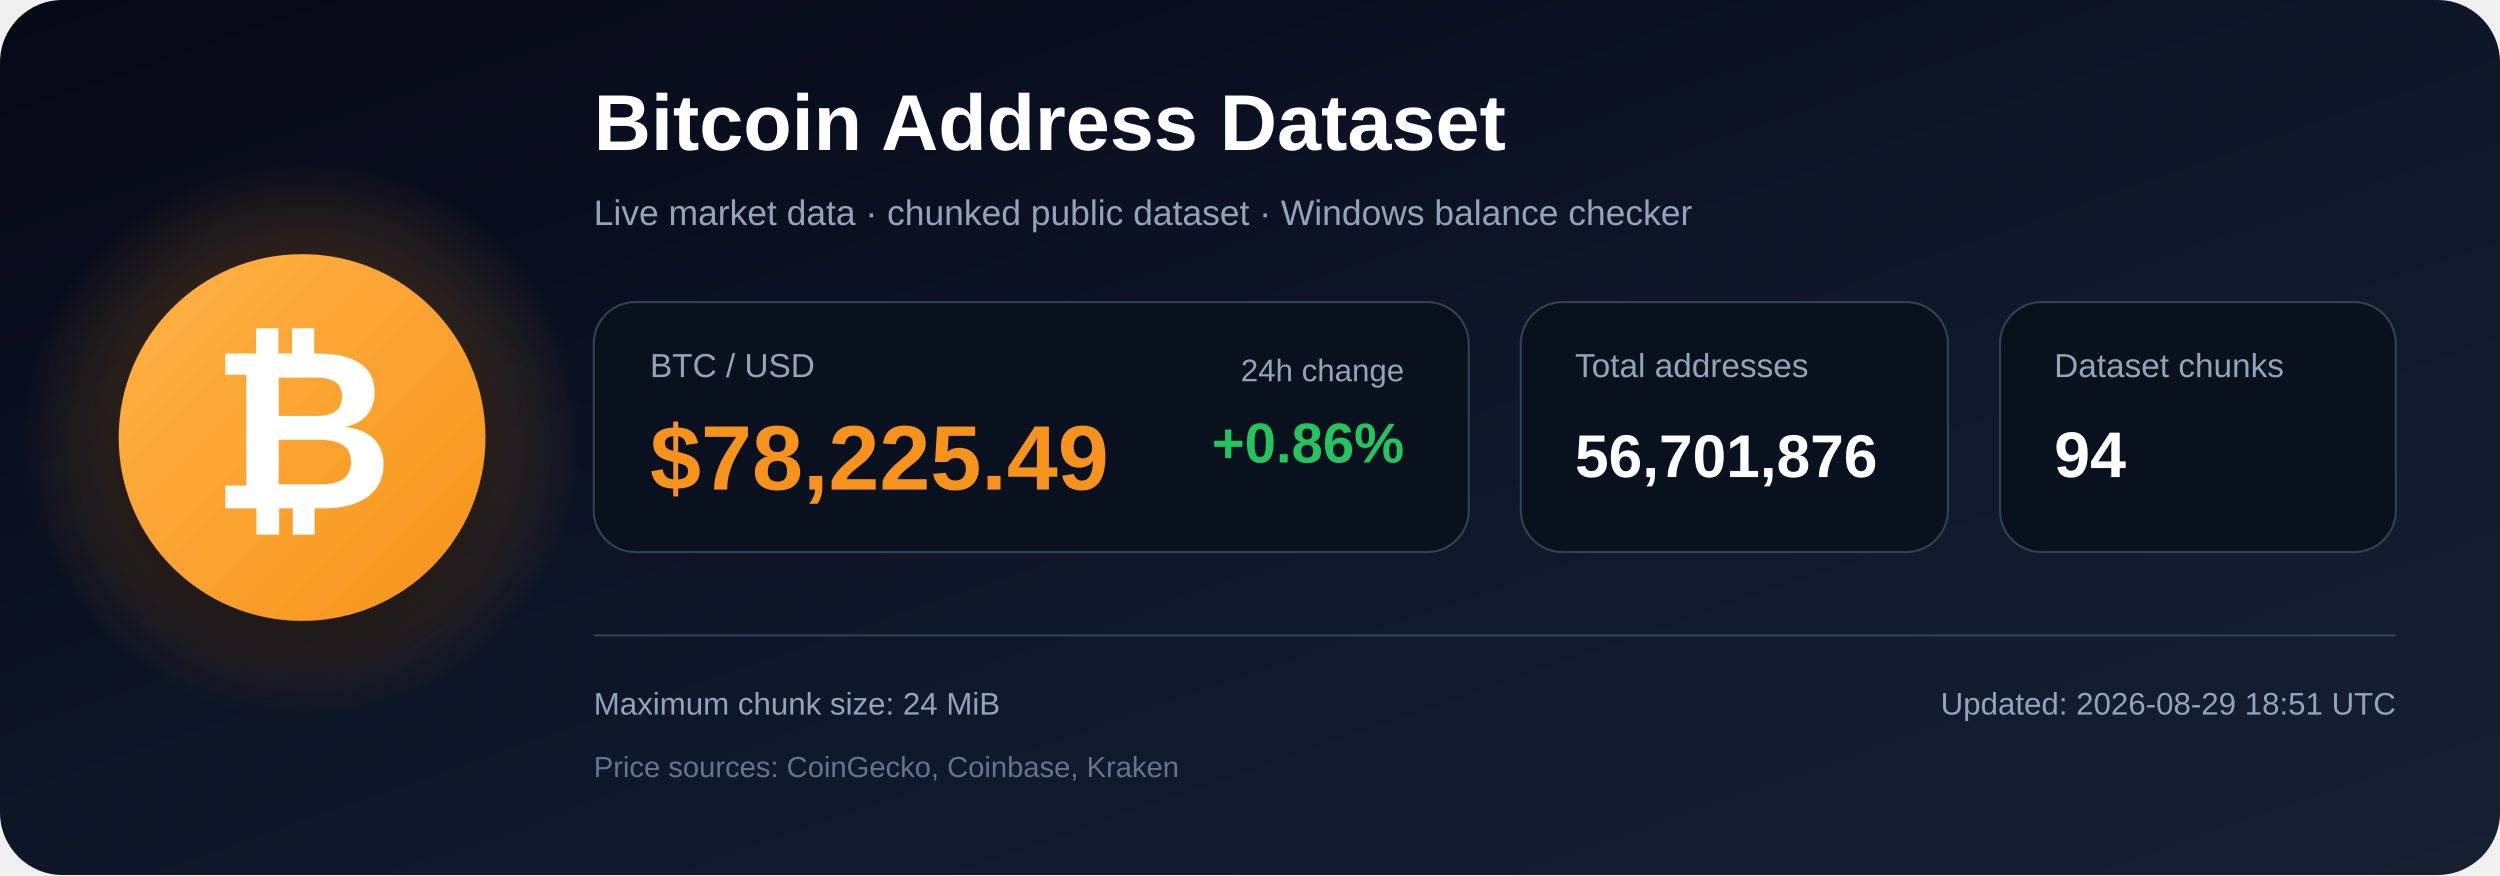
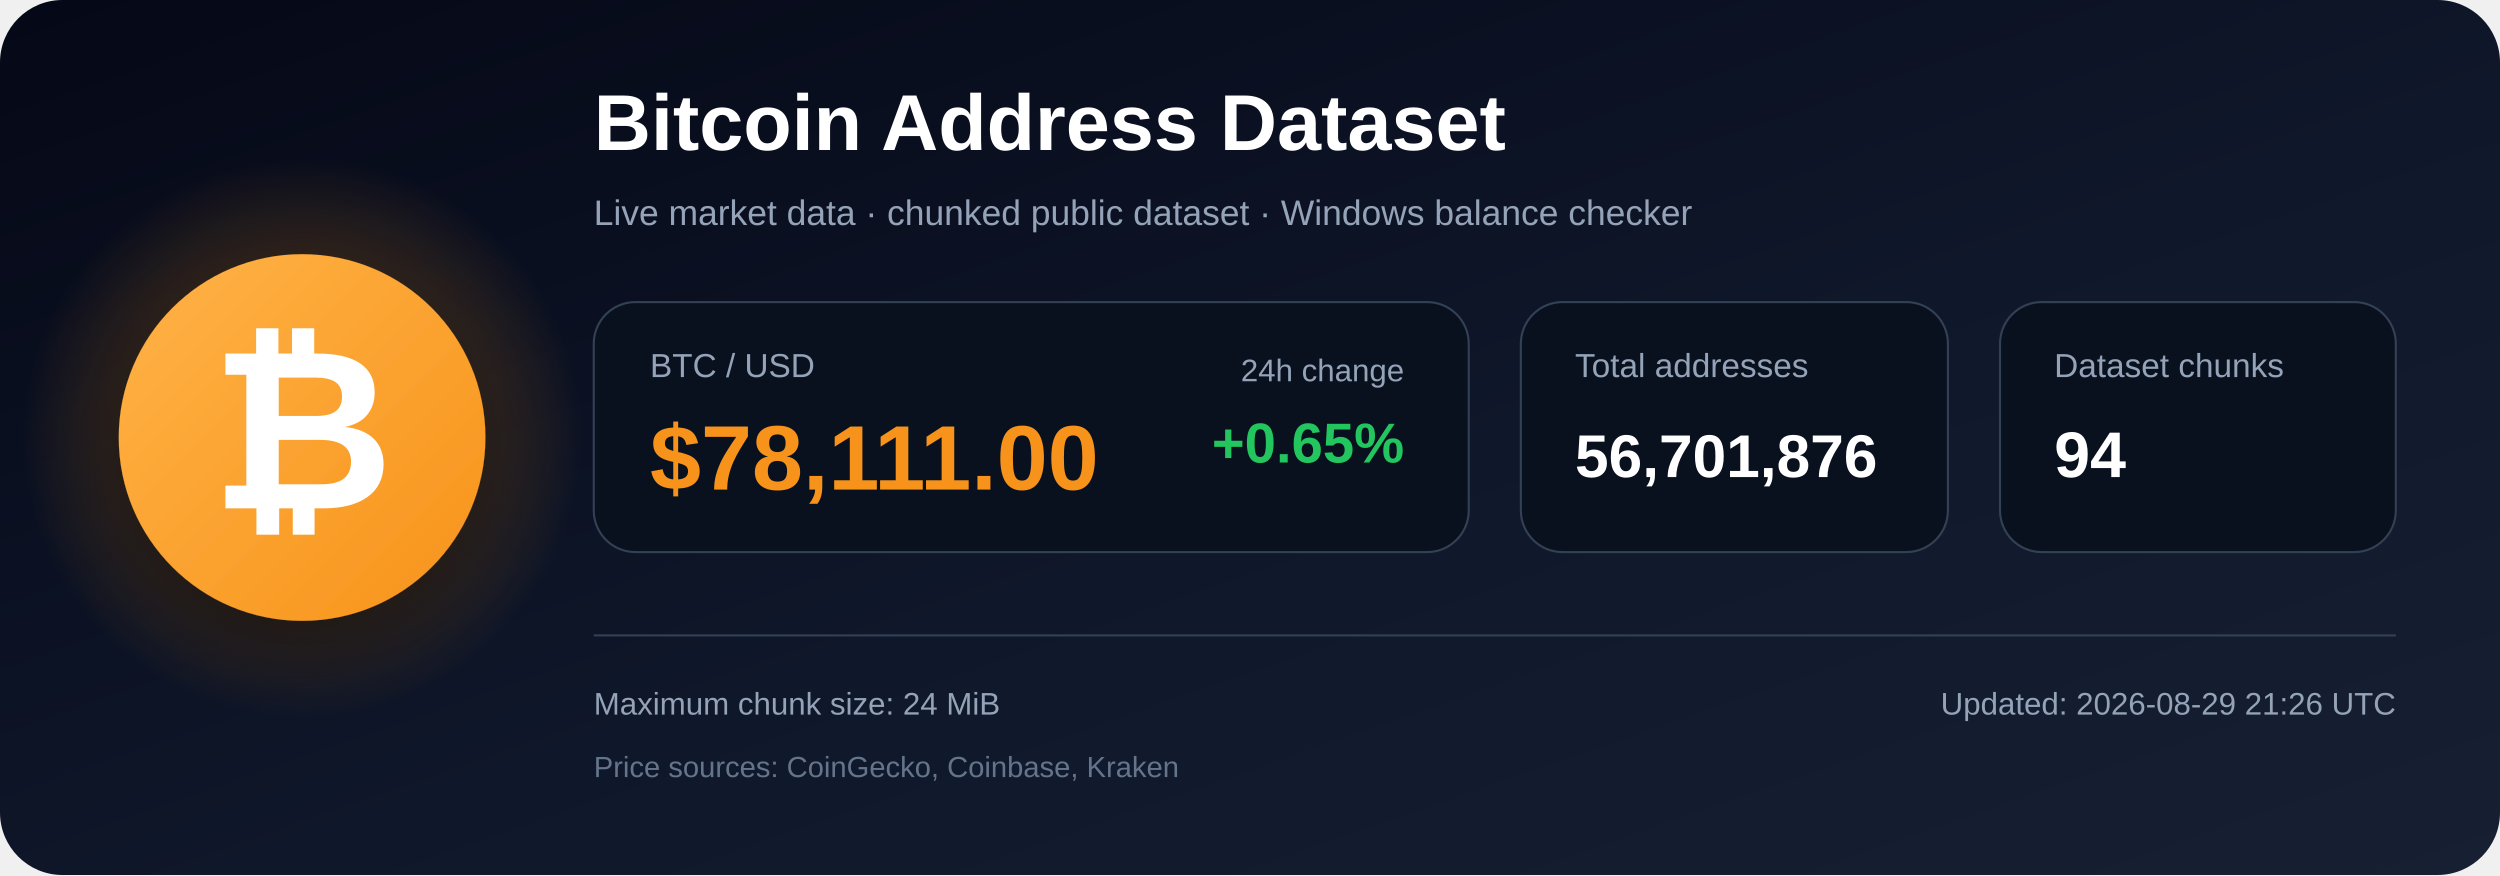
<svg xmlns="http://www.w3.org/2000/svg" width="1200" height="420" viewBox="0 0 1200 420" role="img" aria-labelledby="title description">
  <defs>
    <linearGradient id="bg" x1="0" y1="0" x2="1" y2="1">
      <stop offset="0%" stop-color="#050816" />
      <stop offset="55%" stop-color="#0f172a" />
      <stop offset="100%" stop-color="#172033" />
    </linearGradient>
    <radialGradient id="glow">
      <stop offset="0%" stop-color="#f7931a" stop-opacity=".48" />
      <stop offset="100%" stop-color="#f7931a" stop-opacity="0" />
    </radialGradient>
    <linearGradient id="orange" x1="0" y1="0" x2="1" y2="1">
      <stop offset="0%" stop-color="#ffb347" />
      <stop offset="100%" stop-color="#f7931a" />
    </linearGradient>
    <filter id="shadow" x="-40%" y="-40%" width="180%" height="180%">
      <feDropShadow dx="0" dy="12" stdDeviation="18" flood-color="#000000" flood-opacity=".50" />
    </filter>
  </defs>
  <rect width="1200" height="420" rx="30" fill="url(#bg)" />
  <circle cx="145" cy="210" r="135" fill="url(#glow)" />
  <circle cx="145" cy="210" r="88" fill="url(#orange)" filter="url(#shadow)" />
  <text x="145" y="244" text-anchor="middle" font-family="Arial, Helvetica, sans-serif" font-size="108" font-weight="700" fill="#ffffff">₿</text>
  <text x="285" y="72" font-family="Arial, Helvetica, sans-serif" font-size="38" font-weight="700" fill="#ffffff">
    Bitcoin Address Dataset
  </text>
  <text x="285" y="108" font-family="Arial, Helvetica, sans-serif" font-size="17" fill="#94a3b8">
    Live market data · chunked public dataset · Windows balance checker
  </text>
  <rect x="285" y="145" width="420" height="120" rx="20" fill="#09111f" stroke="#334155" />
  <text x="312" y="181" font-family="Arial, Helvetica, sans-serif" font-size="16" fill="#94a3b8">BTC / USD</text>
-   <text x="312" y="235" font-family="Arial, Helvetica, sans-serif" font-size="44" font-weight="700" fill="#f7931a">$78,225.49</text>
+   <text x="312" y="235" font-family="Arial, Helvetica, sans-serif" font-size="44" font-weight="700" fill="#f7931a">$78,111.00</text>
  <text x="674" y="183" text-anchor="end" font-family="Arial, Helvetica, sans-serif" font-size="15" fill="#94a3b8">24h change</text>
-   <text x="674" y="222" text-anchor="end" font-family="Arial, Helvetica, sans-serif" font-size="27" font-weight="700" fill="#22c55e">+0.86%</text>
+   <text x="674" y="222" text-anchor="end" font-family="Arial, Helvetica, sans-serif" font-size="27" font-weight="700" fill="#22c55e">+0.65%</text>
  <rect x="730" y="145" width="205" height="120" rx="20" fill="#09111f" stroke="#334155" />
  <text x="756" y="181" font-family="Arial, Helvetica, sans-serif" font-size="16" fill="#94a3b8">Total addresses</text>
  <text x="756" y="229" font-family="Arial, Helvetica, sans-serif" font-size="29" font-weight="700" fill="#ffffff">56,701,876</text>
  <rect x="960" y="145" width="190" height="120" rx="20" fill="#09111f" stroke="#334155" />
  <text x="986" y="181" font-family="Arial, Helvetica, sans-serif" font-size="16" fill="#94a3b8">Dataset chunks</text>
  <text x="986" y="229" font-family="Arial, Helvetica, sans-serif" font-size="31" font-weight="700" fill="#ffffff">94</text>
  <line x1="285" y1="305" x2="1150" y2="305" stroke="#334155" stroke-width="1" />
  <text x="285" y="343" font-family="Arial, Helvetica, sans-serif" font-size="15" fill="#94a3b8">
    Maximum chunk size: 24 MiB
  </text>
  <text x="285" y="373" font-family="Arial, Helvetica, sans-serif" font-size="14" fill="#64748b">
    Price sources: CoinGecko, Coinbase, Kraken
  </text>
  <text x="1150" y="343" text-anchor="end" font-family="Arial, Helvetica, sans-serif" font-size="15" fill="#94a3b8">
-     Updated: 2026-08-29 18:51 UTC
+     Updated: 2026-08-29 21:26 UTC
  </text>
</svg>
